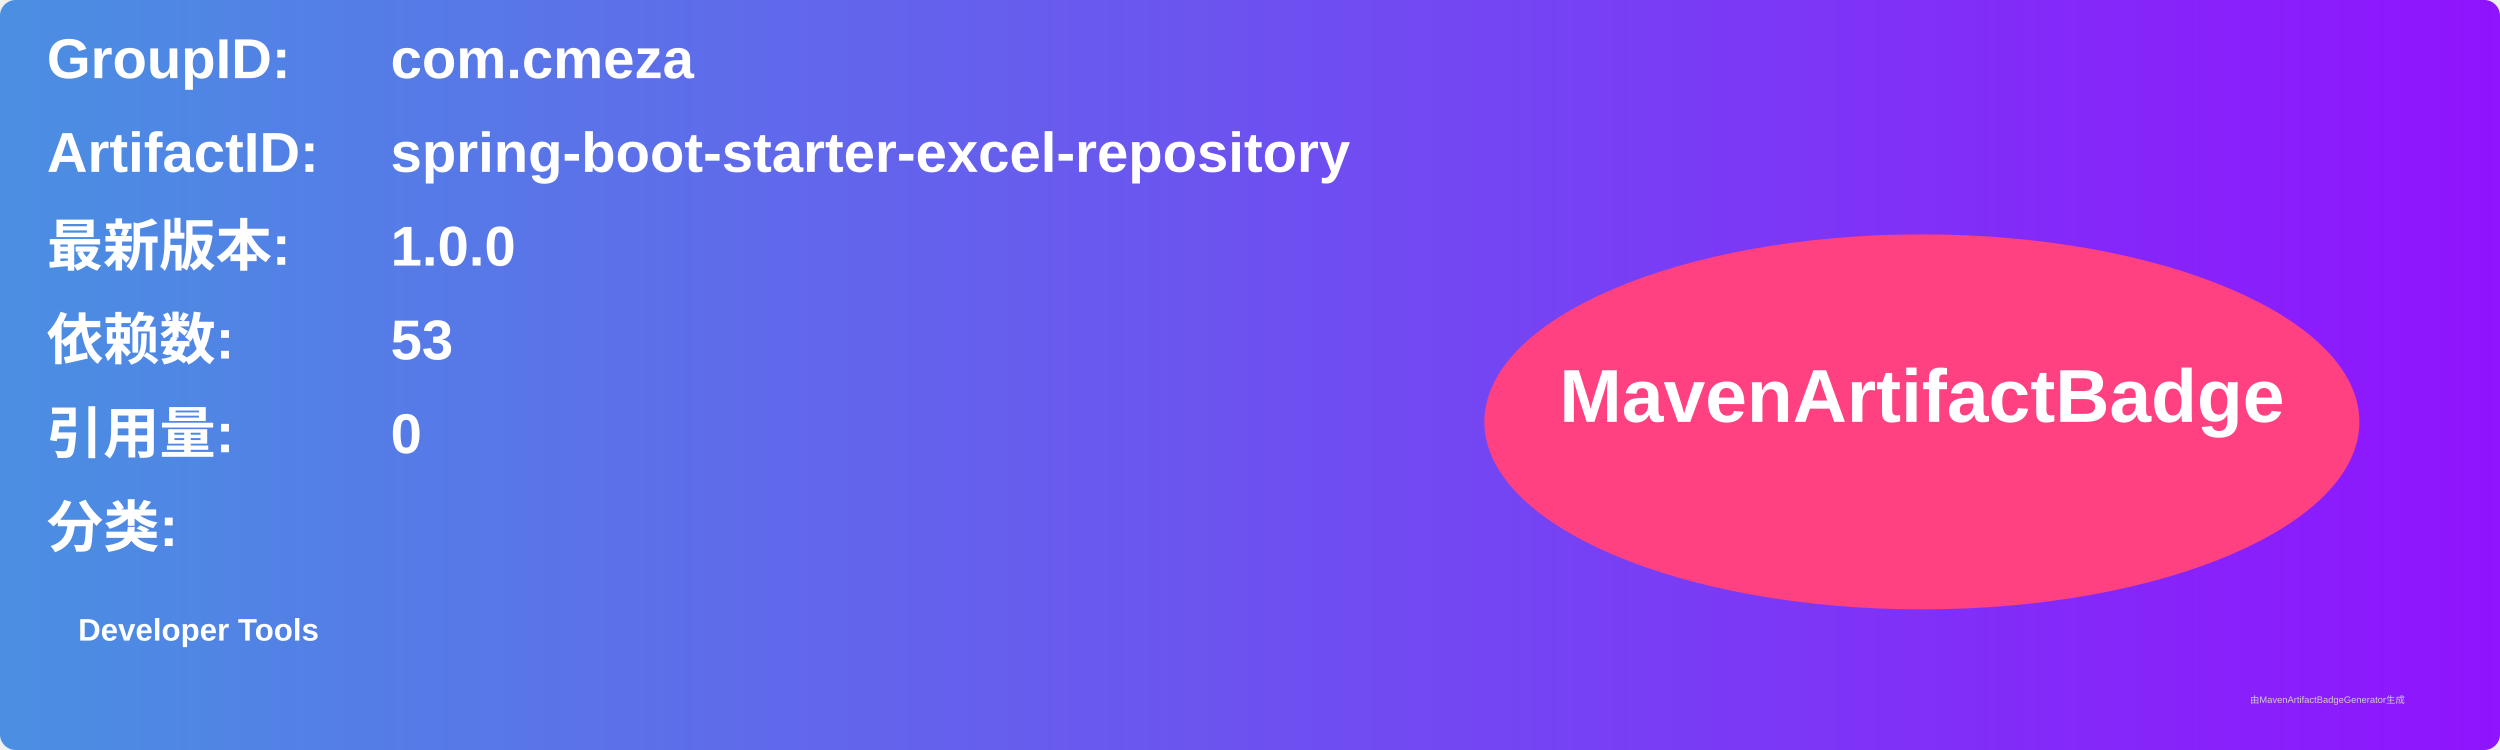
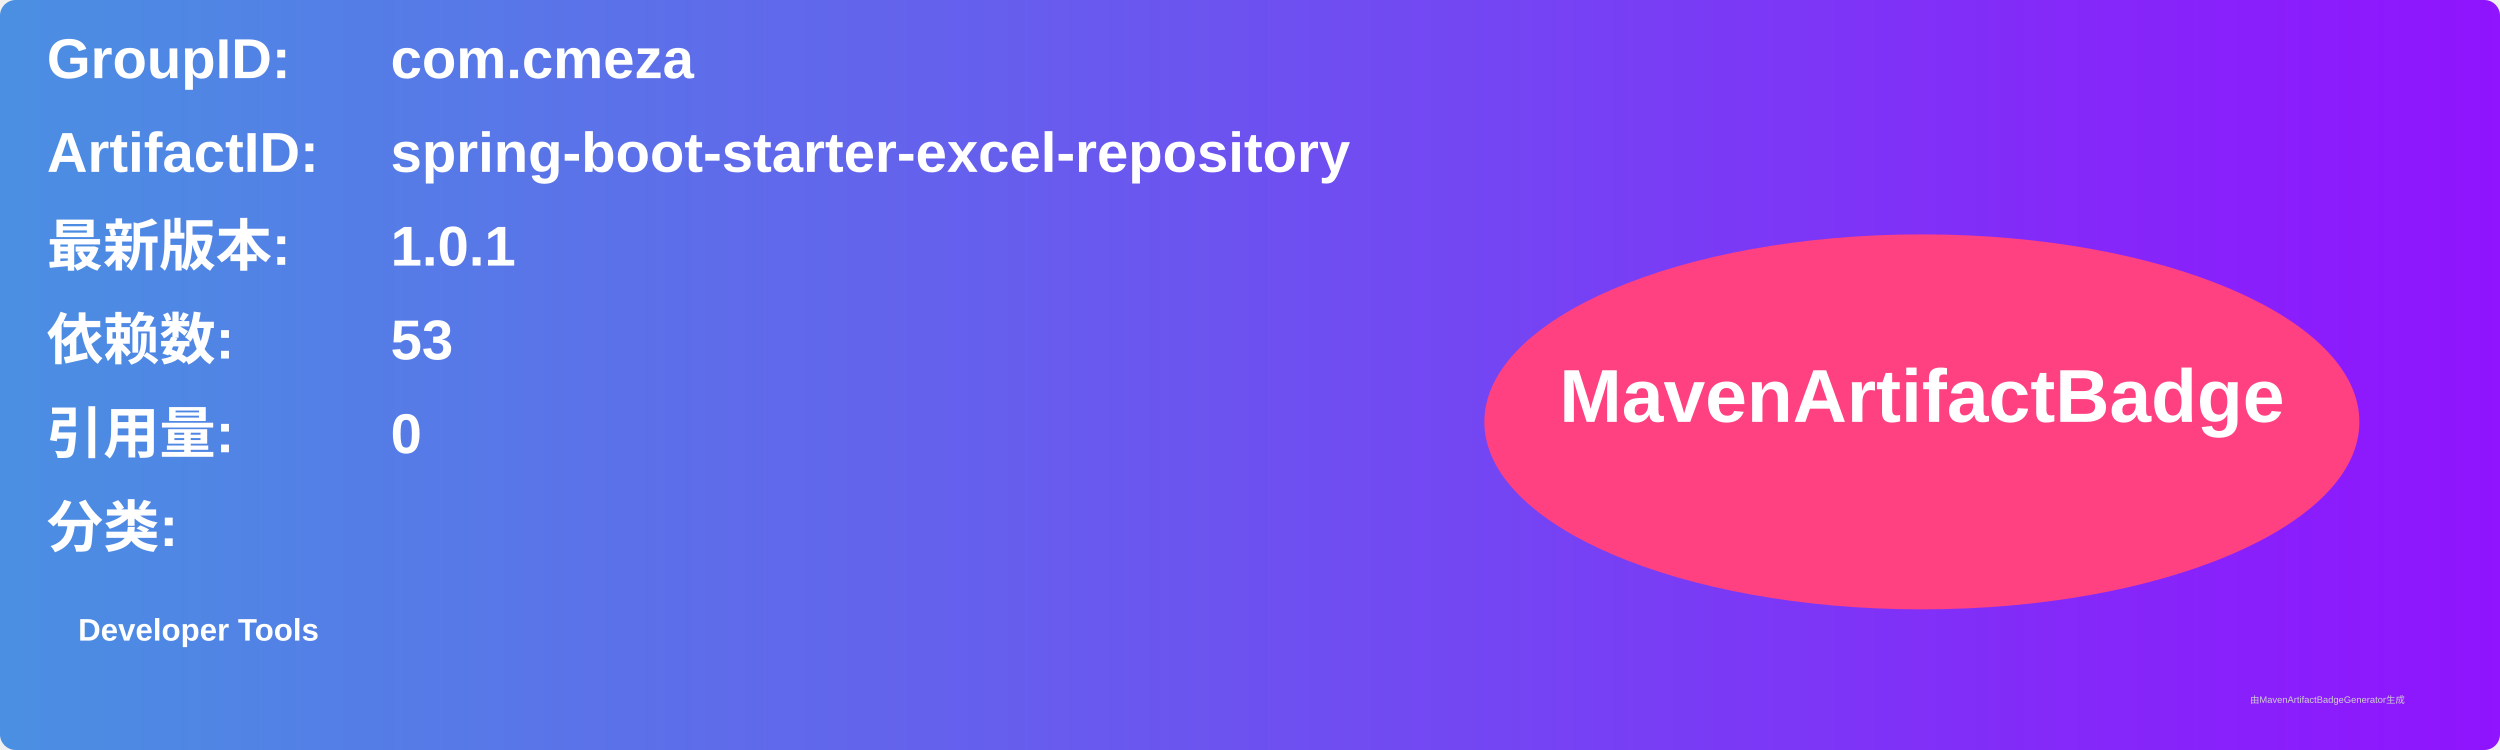
<svg xmlns="http://www.w3.org/2000/svg" width="800" height="240" viewBox="0 0 800 240">
  <linearGradient id="grad" x1="0%" y1="0%" x2="100%" y2="0%">
    <stop offset="0%" stop-color="#4a90e2" />
    <stop offset="100%" stop-color="#9013fe" />
  </linearGradient>
  <rect width="100%" height="100%" rx="5" ry="5" fill="url(#grad)" />
  <g transform="translate(15, 15)">
    <text x="0" y="10" font-family="Arial" font-size="18" fill="white" font-weight="bold" width="260">GroupID:</text>
    <text x="110" y="10" font-family="Arial" font-size="18" fill="white" font-weight="bold" width="460">com.cmeza</text>
    <text x="0" y="40" font-family="Arial" font-size="18" fill="white" font-weight="bold" width="260">ArtifactID:</text>
    <text x="110" y="40" font-family="Arial" font-size="18" fill="white" font-weight="bold" width="460">spring-boot-starter-excel-repository</text>
    <text x="0" y="70" font-family="Arial" font-size="18" fill="white" font-weight="bold">最新版本:</text>
    <text x="110" y="70" font-family="Arial" font-size="18" fill="white" font-weight="bold">
-       <tspan font-weight="bold">1.0.0</tspan>
+       <tspan font-weight="bold">1.0.1</tspan>
    </text>
    <text x="0" y="100" font-family="Arial" font-size="18" fill="white" font-weight="bold">依赖数: </text>
    <text x="110" y="100" font-family="Arial" font-size="18" fill="white">
      <tspan font-weight="bold">53</tspan>
    </text>
    <text x="0" y="130" font-family="Arial" font-size="18" fill="white" font-weight="bold">引用量: </text>
    <text x="110" y="130" font-family="Arial" font-size="18" fill="white">
      <tspan font-weight="bold">0</tspan>
    </text>
    <text x="0" y="160" font-family="Arial" font-size="18" fill="white" font-weight="bold">分类:</text>
    <text x="10" y="190" font-family="Arial" font-size="10" fill="white">
      <tspan font-weight="bold">Developer Tools</tspan>
    </text>
    <ellipse cx="600" cy="120" rx="140" ry="60" fill="#ff4081" />
    <text x="600" y="120" text-anchor="middle" font-family="Arial" font-size="24" fill="white" font-weight="bold">MavenArtifactBadge</text>
  </g>
  <text x="720" y="225" font-family="Arial" font-size="3" fill="#d0d0d0">由MavenArtifactBadgeGenerator生成</text>
</svg>
